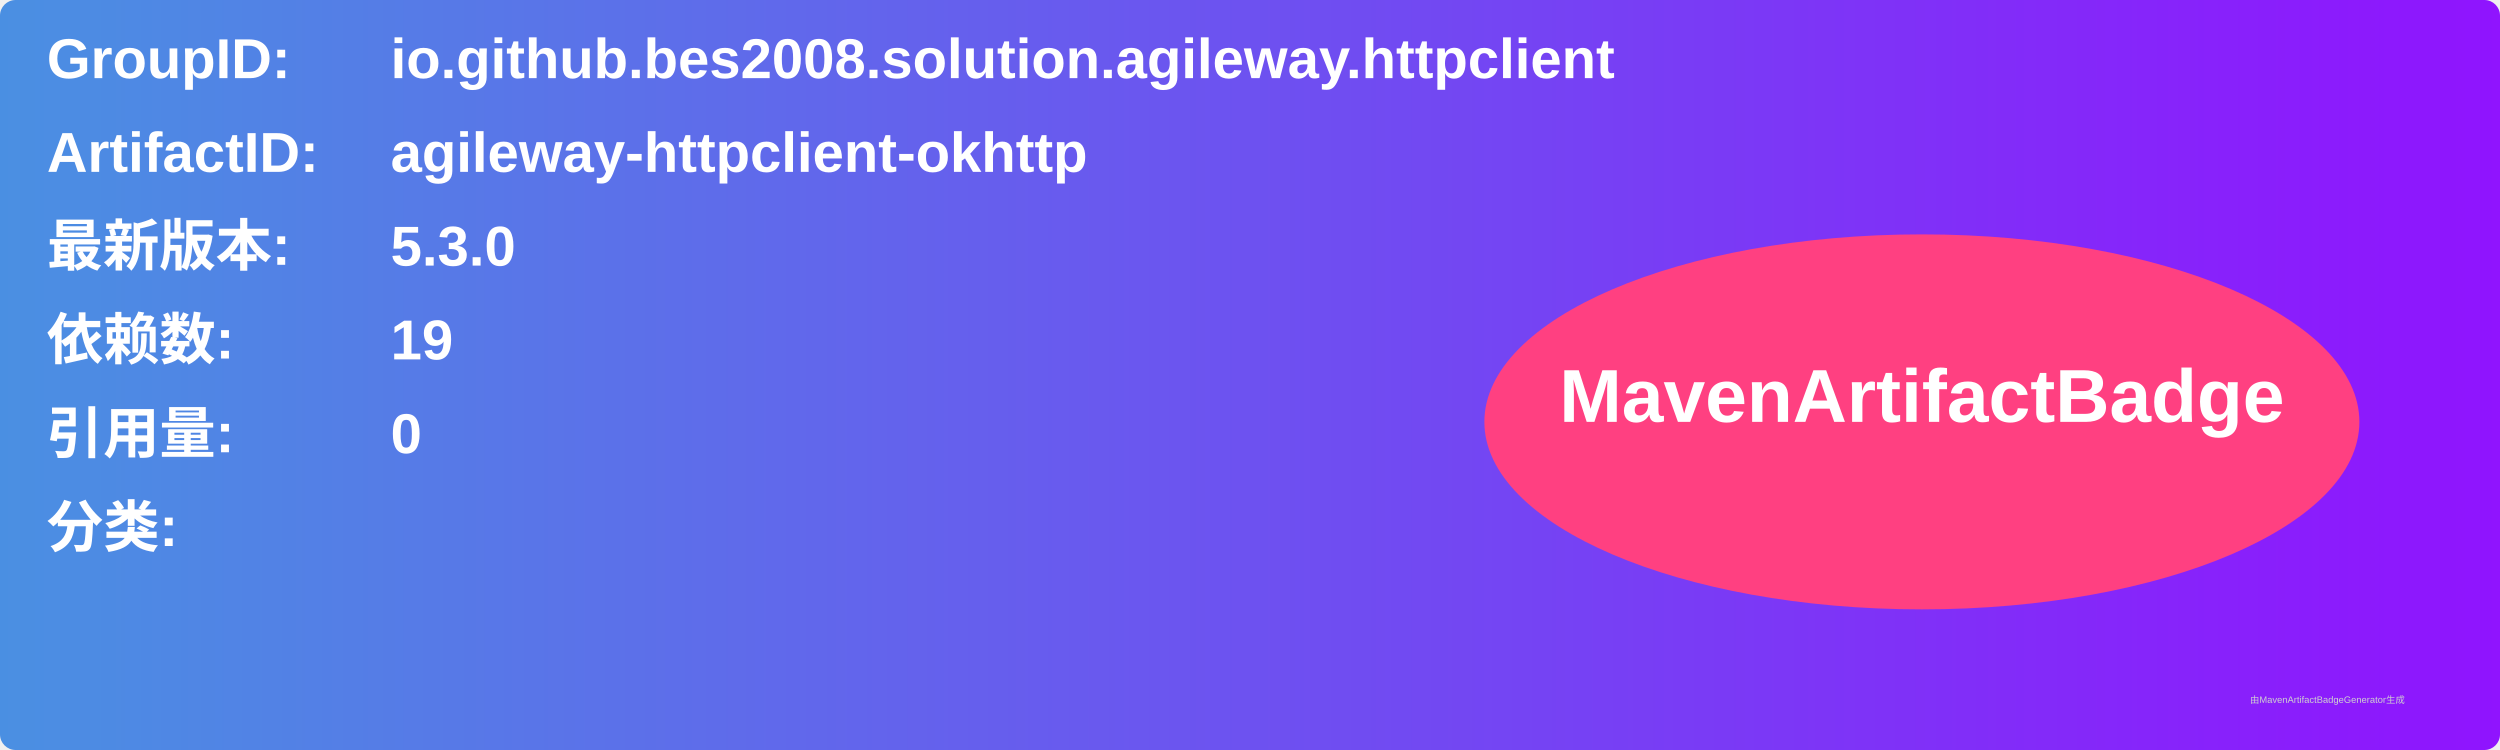
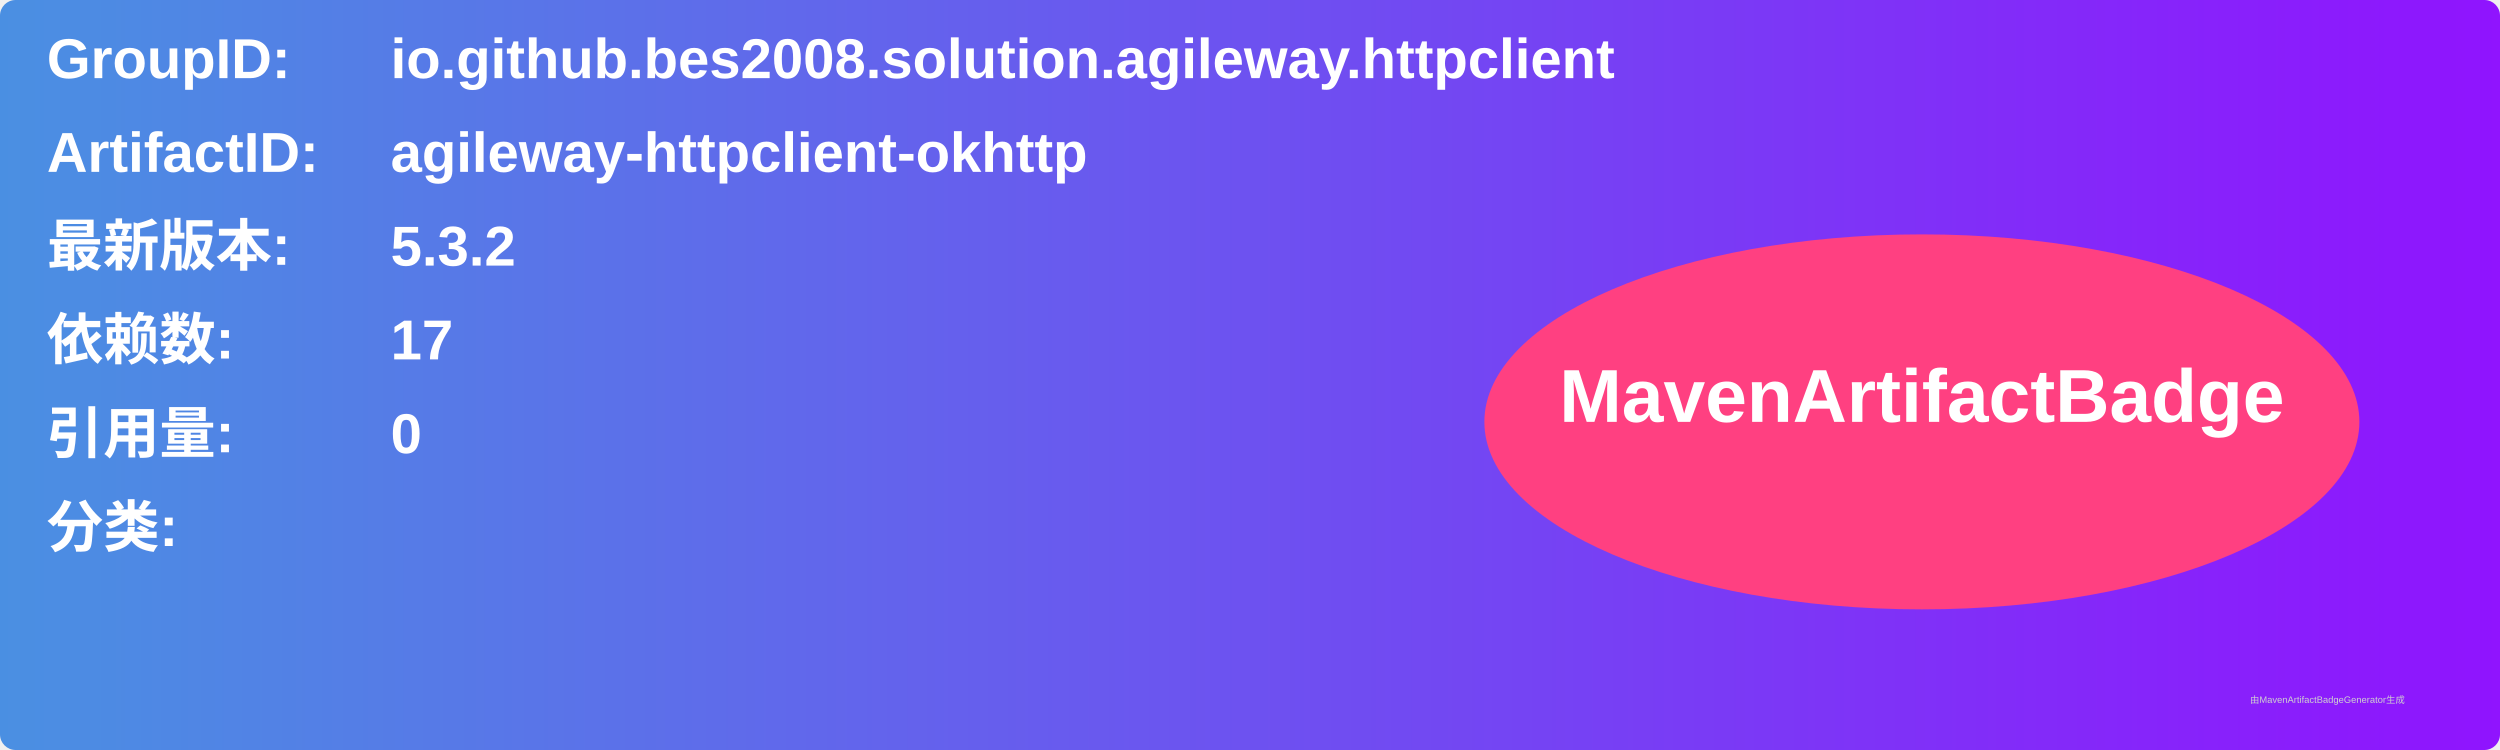
<svg xmlns="http://www.w3.org/2000/svg" width="800" height="240" viewBox="0 0 800 240">
  <linearGradient id="grad" x1="0%" y1="0%" x2="100%" y2="0%">
    <stop offset="0%" stop-color="#4a90e2" />
    <stop offset="100%" stop-color="#9013fe" />
  </linearGradient>
  <rect width="100%" height="100%" rx="5" ry="5" fill="url(#grad)" />
  <g transform="translate(15, 15)">
    <text x="0" y="10" font-family="Arial" font-size="18" fill="white" font-weight="bold" width="260">GroupID:</text>
    <text x="110" y="10" font-family="Arial" font-size="18" fill="white" font-weight="bold" width="460">io.github.bes2008.solution.agileway.httpclient</text>
    <text x="0" y="40" font-family="Arial" font-size="18" fill="white" font-weight="bold" width="260">ArtifactID:</text>
    <text x="110" y="40" font-family="Arial" font-size="18" fill="white" font-weight="bold" width="460">agileway-httpclient-okhttp</text>
    <text x="0" y="70" font-family="Arial" font-size="18" fill="white" font-weight="bold">最新版本:</text>
    <text x="110" y="70" font-family="Arial" font-size="18" fill="white" font-weight="bold">
-       <tspan font-weight="bold">5.3.0</tspan>
+       <tspan font-weight="bold">5.3.2</tspan>
    </text>
    <text x="0" y="100" font-family="Arial" font-size="18" fill="white" font-weight="bold">依赖数: </text>
    <text x="110" y="100" font-family="Arial" font-size="18" fill="white">
-       <tspan font-weight="bold">19</tspan>
+       <tspan font-weight="bold">17</tspan>
    </text>
    <text x="0" y="130" font-family="Arial" font-size="18" fill="white" font-weight="bold">引用量: </text>
    <text x="110" y="130" font-family="Arial" font-size="18" fill="white">
      <tspan font-weight="bold">0</tspan>
    </text>
    <text x="0" y="160" font-family="Arial" font-size="18" fill="white" font-weight="bold">分类:</text>
    <text x="10" y="190" font-family="Arial" font-size="10" fill="white">
      <tspan font-weight="bold" />
    </text>
    <ellipse cx="600" cy="120" rx="140" ry="60" fill="#ff4081" />
    <text x="600" y="120" text-anchor="middle" font-family="Arial" font-size="24" fill="white" font-weight="bold">MavenArtifactBadge</text>
  </g>
  <text x="720" y="225" font-family="Arial" font-size="3" fill="#d0d0d0">由MavenArtifactBadgeGenerator生成</text>
</svg>
